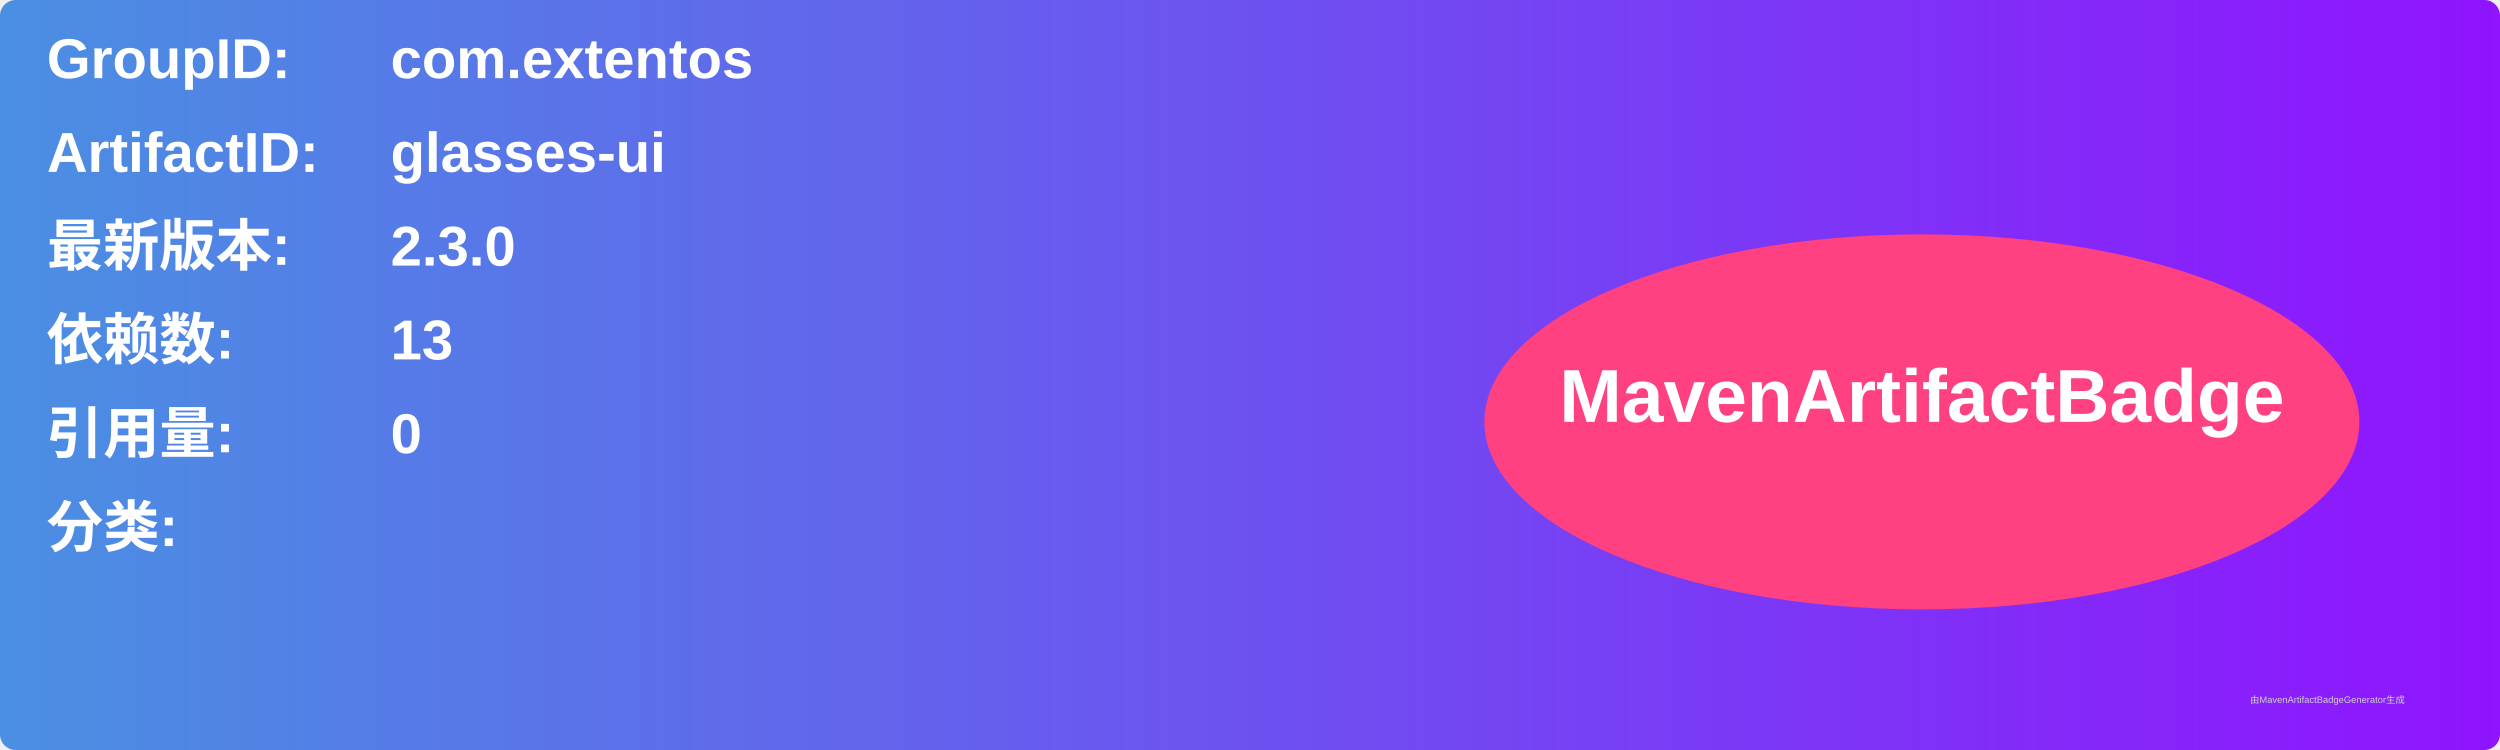
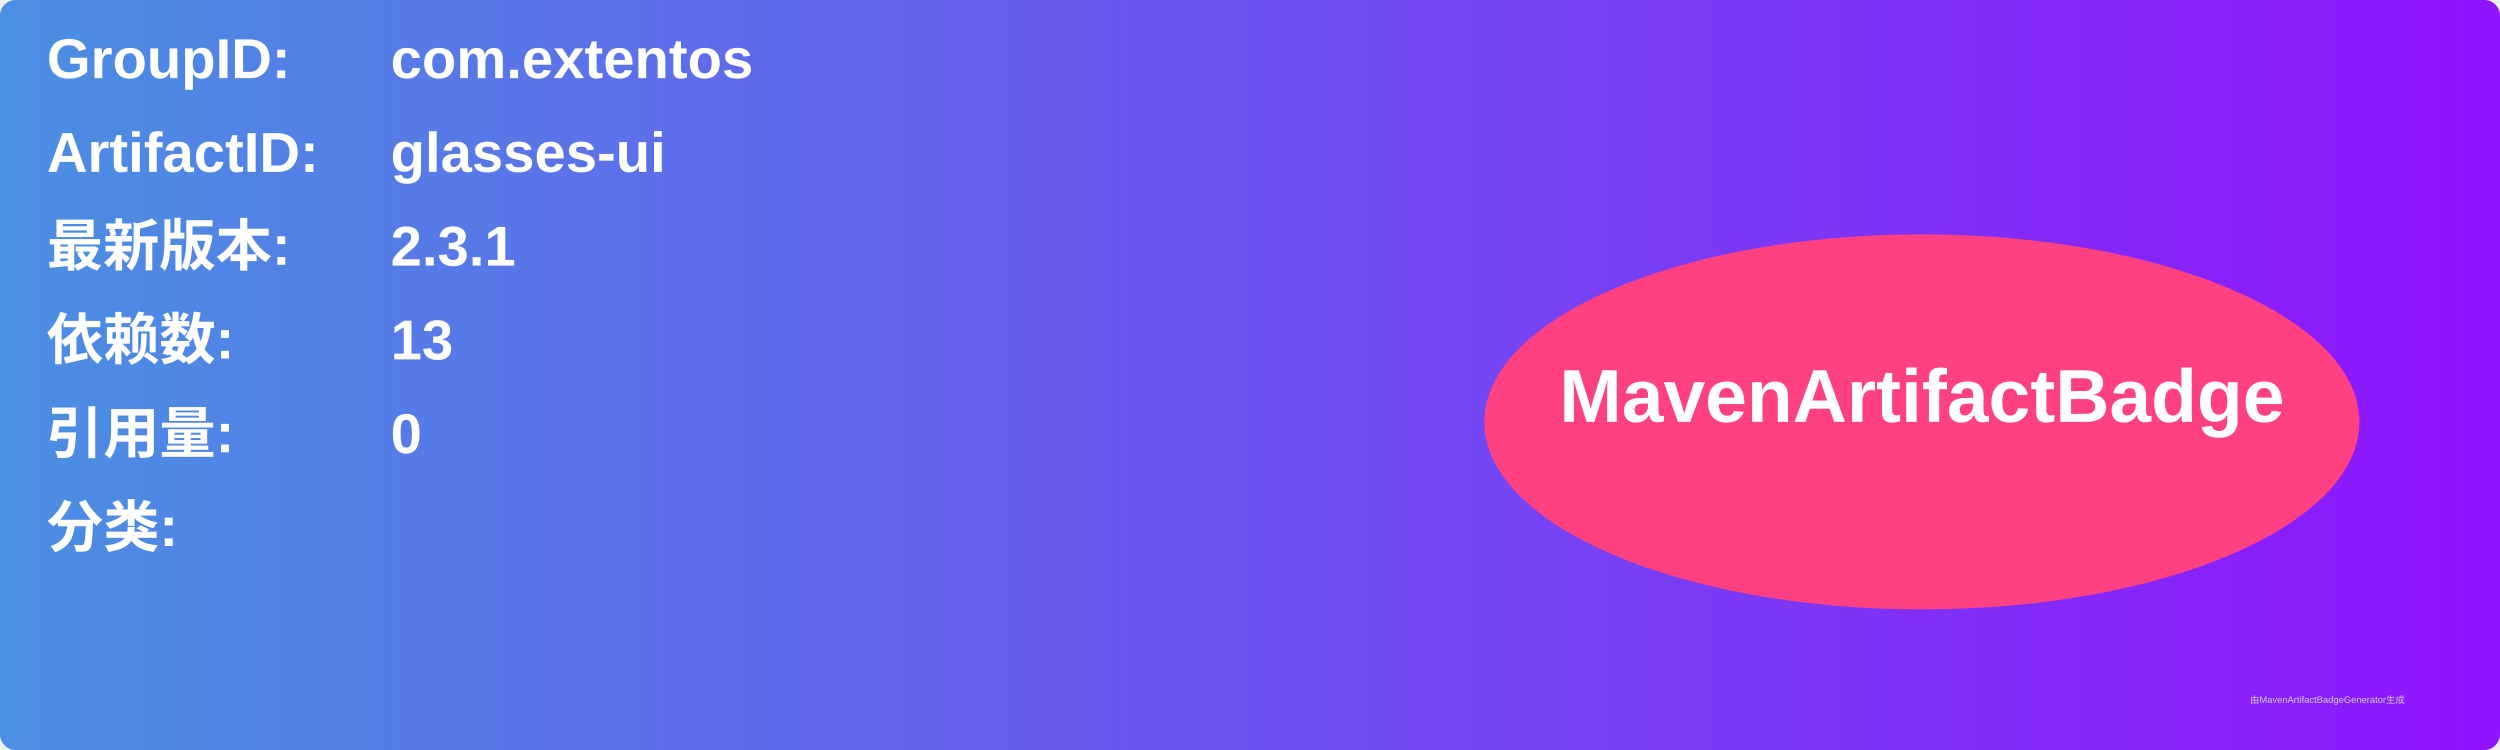
<svg xmlns="http://www.w3.org/2000/svg" width="800" height="240" viewBox="0 0 800 240">
  <linearGradient id="grad" x1="0%" y1="0%" x2="100%" y2="0%">
    <stop offset="0%" stop-color="#4a90e2" />
    <stop offset="100%" stop-color="#9013fe" />
  </linearGradient>
  <rect width="100%" height="100%" rx="5" ry="5" fill="url(#grad)" />
  <g transform="translate(15, 15)">
    <text x="0" y="10" font-family="Arial" font-size="18" fill="white" font-weight="bold" width="260">GroupID:</text>
    <text x="110" y="10" font-family="Arial" font-size="18" fill="white" font-weight="bold" width="460">com.extentos</text>
    <text x="0" y="40" font-family="Arial" font-size="18" fill="white" font-weight="bold" width="260">ArtifactID:</text>
    <text x="110" y="40" font-family="Arial" font-size="18" fill="white" font-weight="bold" width="460">glasses-ui</text>
    <text x="0" y="70" font-family="Arial" font-size="18" fill="white" font-weight="bold">最新版本:</text>
    <text x="110" y="70" font-family="Arial" font-size="18" fill="white" font-weight="bold">
-       <tspan font-weight="bold">2.3.0</tspan>
+       <tspan font-weight="bold">2.3.1</tspan>
    </text>
    <text x="0" y="100" font-family="Arial" font-size="18" fill="white" font-weight="bold">依赖数: </text>
    <text x="110" y="100" font-family="Arial" font-size="18" fill="white">
      <tspan font-weight="bold">13</tspan>
    </text>
    <text x="0" y="130" font-family="Arial" font-size="18" fill="white" font-weight="bold">引用量: </text>
    <text x="110" y="130" font-family="Arial" font-size="18" fill="white">
      <tspan font-weight="bold">0</tspan>
    </text>
    <text x="0" y="160" font-family="Arial" font-size="18" fill="white" font-weight="bold">分类:</text>
    <text x="10" y="190" font-family="Arial" font-size="10" fill="white">
      <tspan font-weight="bold" />
    </text>
    <ellipse cx="600" cy="120" rx="140" ry="60" fill="#ff4081" />
    <text x="600" y="120" text-anchor="middle" font-family="Arial" font-size="24" fill="white" font-weight="bold">MavenArtifactBadge</text>
  </g>
  <text x="720" y="225" font-family="Arial" font-size="3" fill="#d0d0d0">由MavenArtifactBadgeGenerator生成</text>
</svg>
